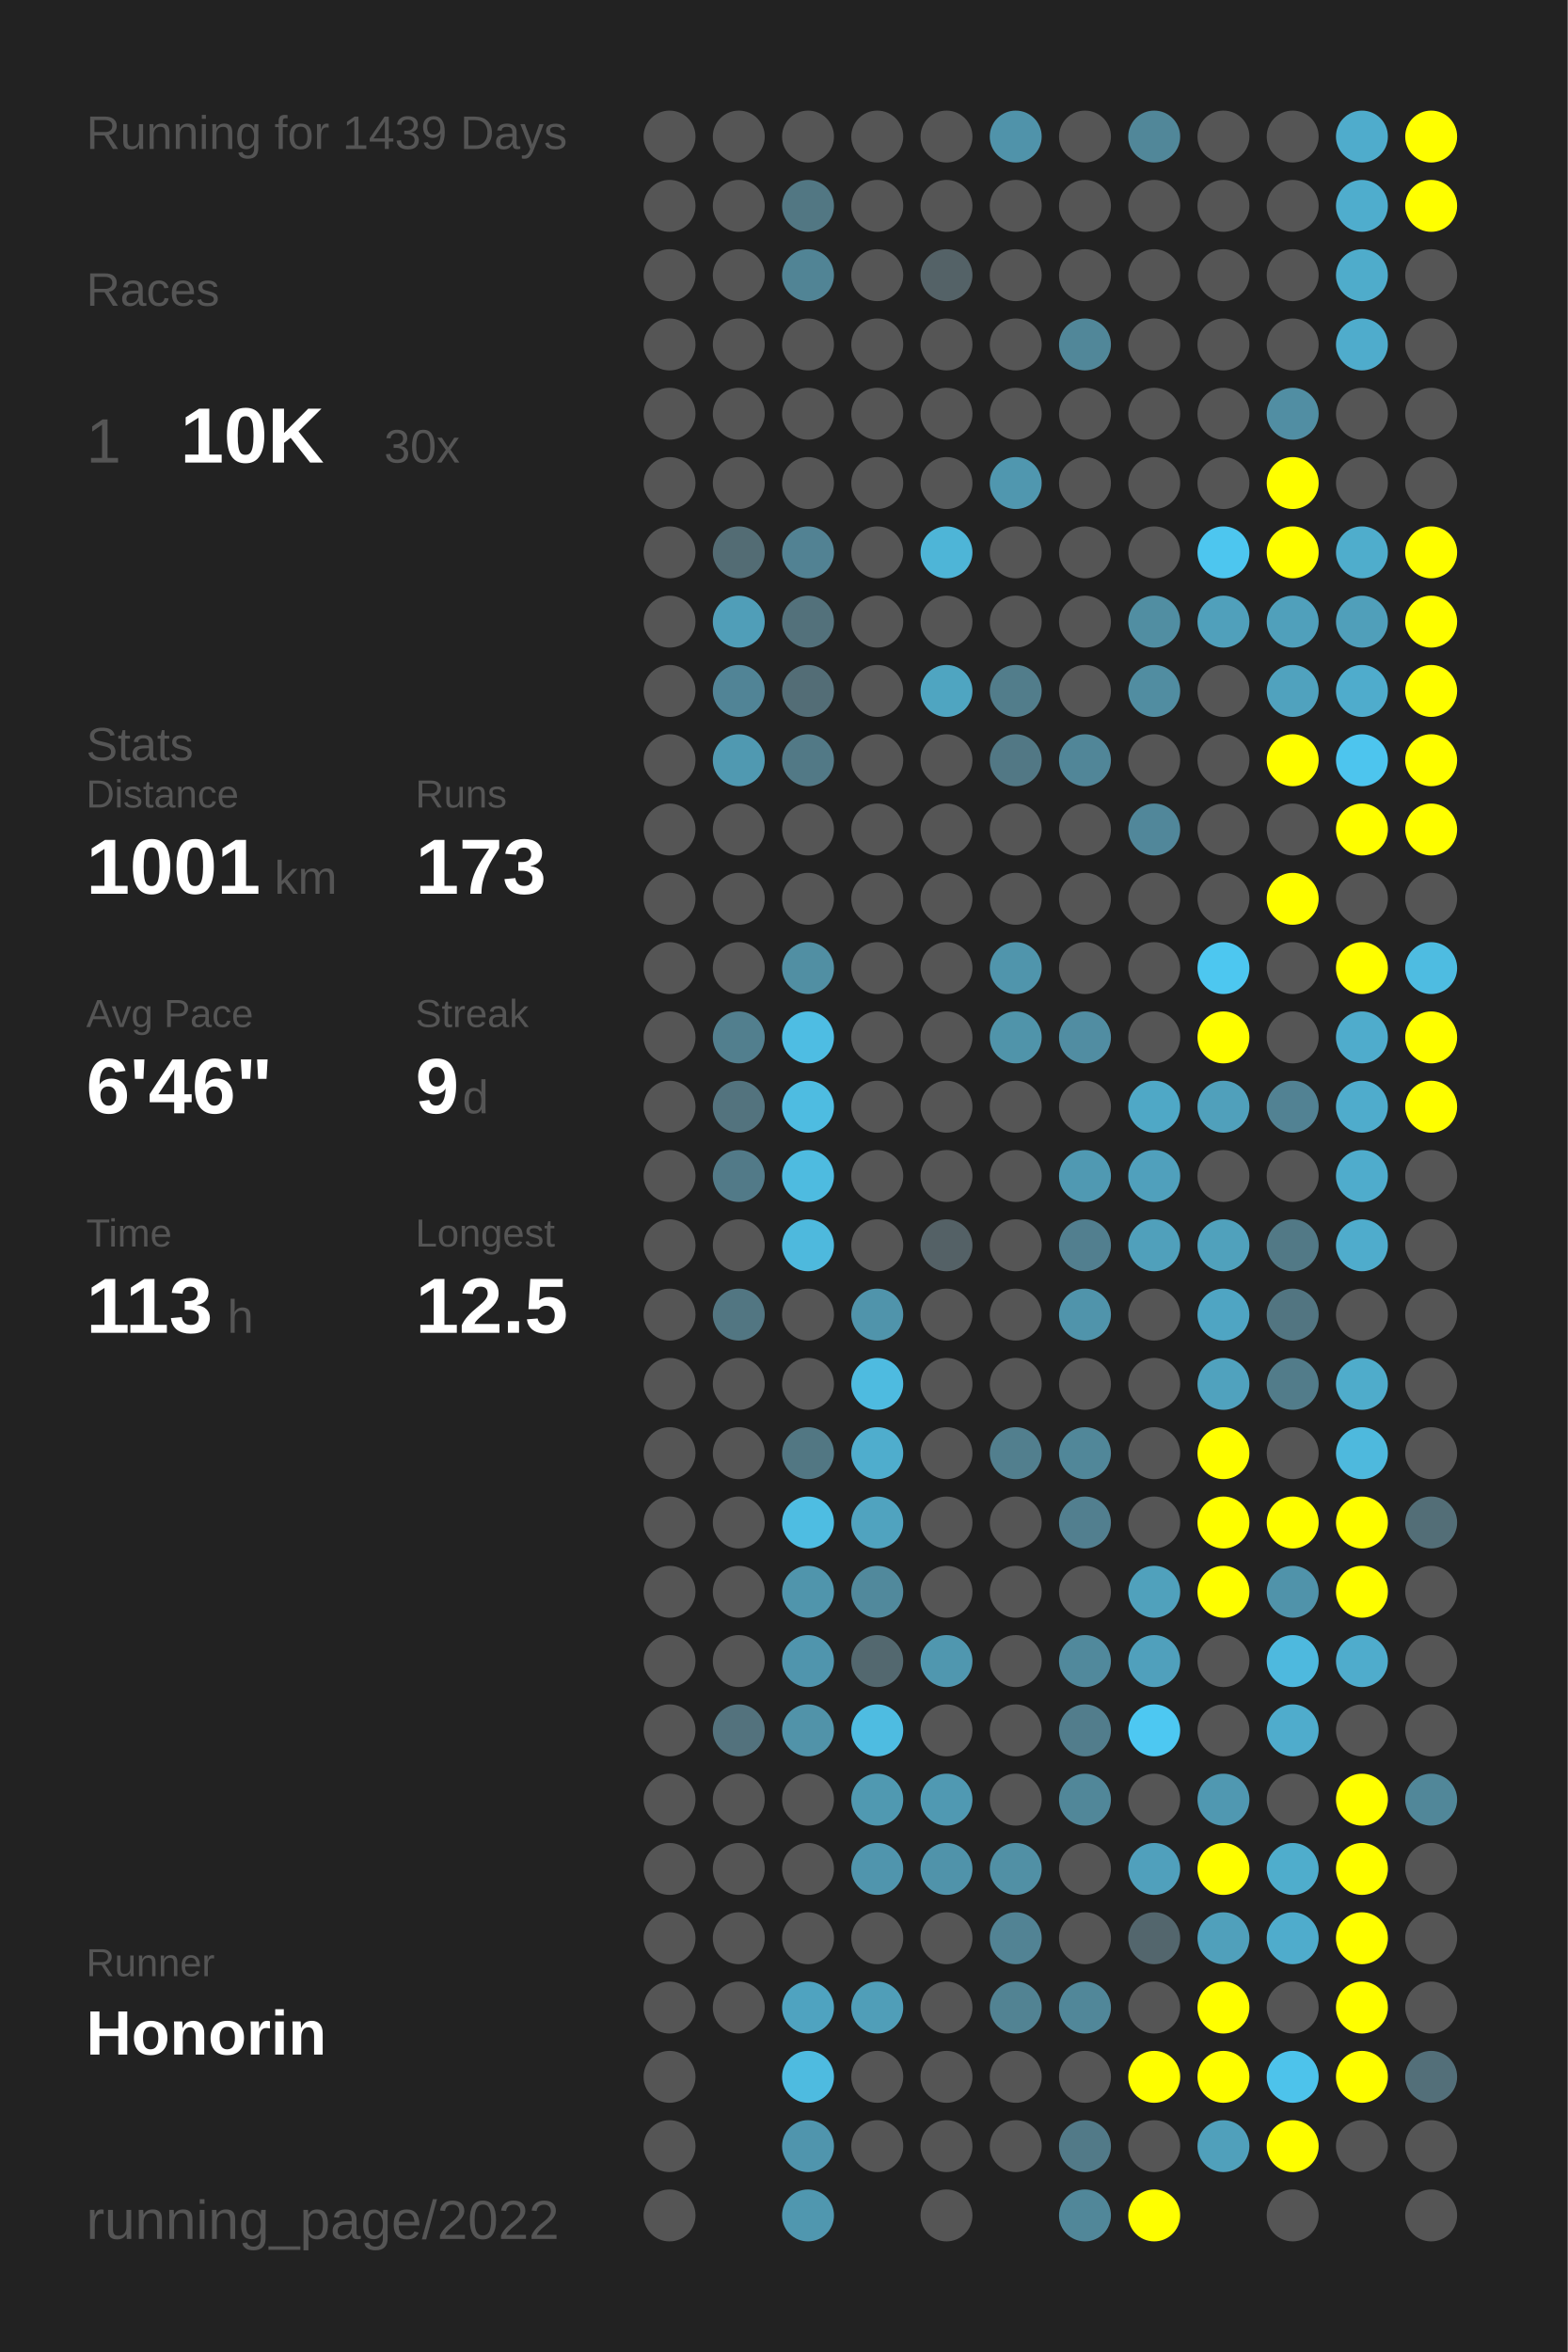
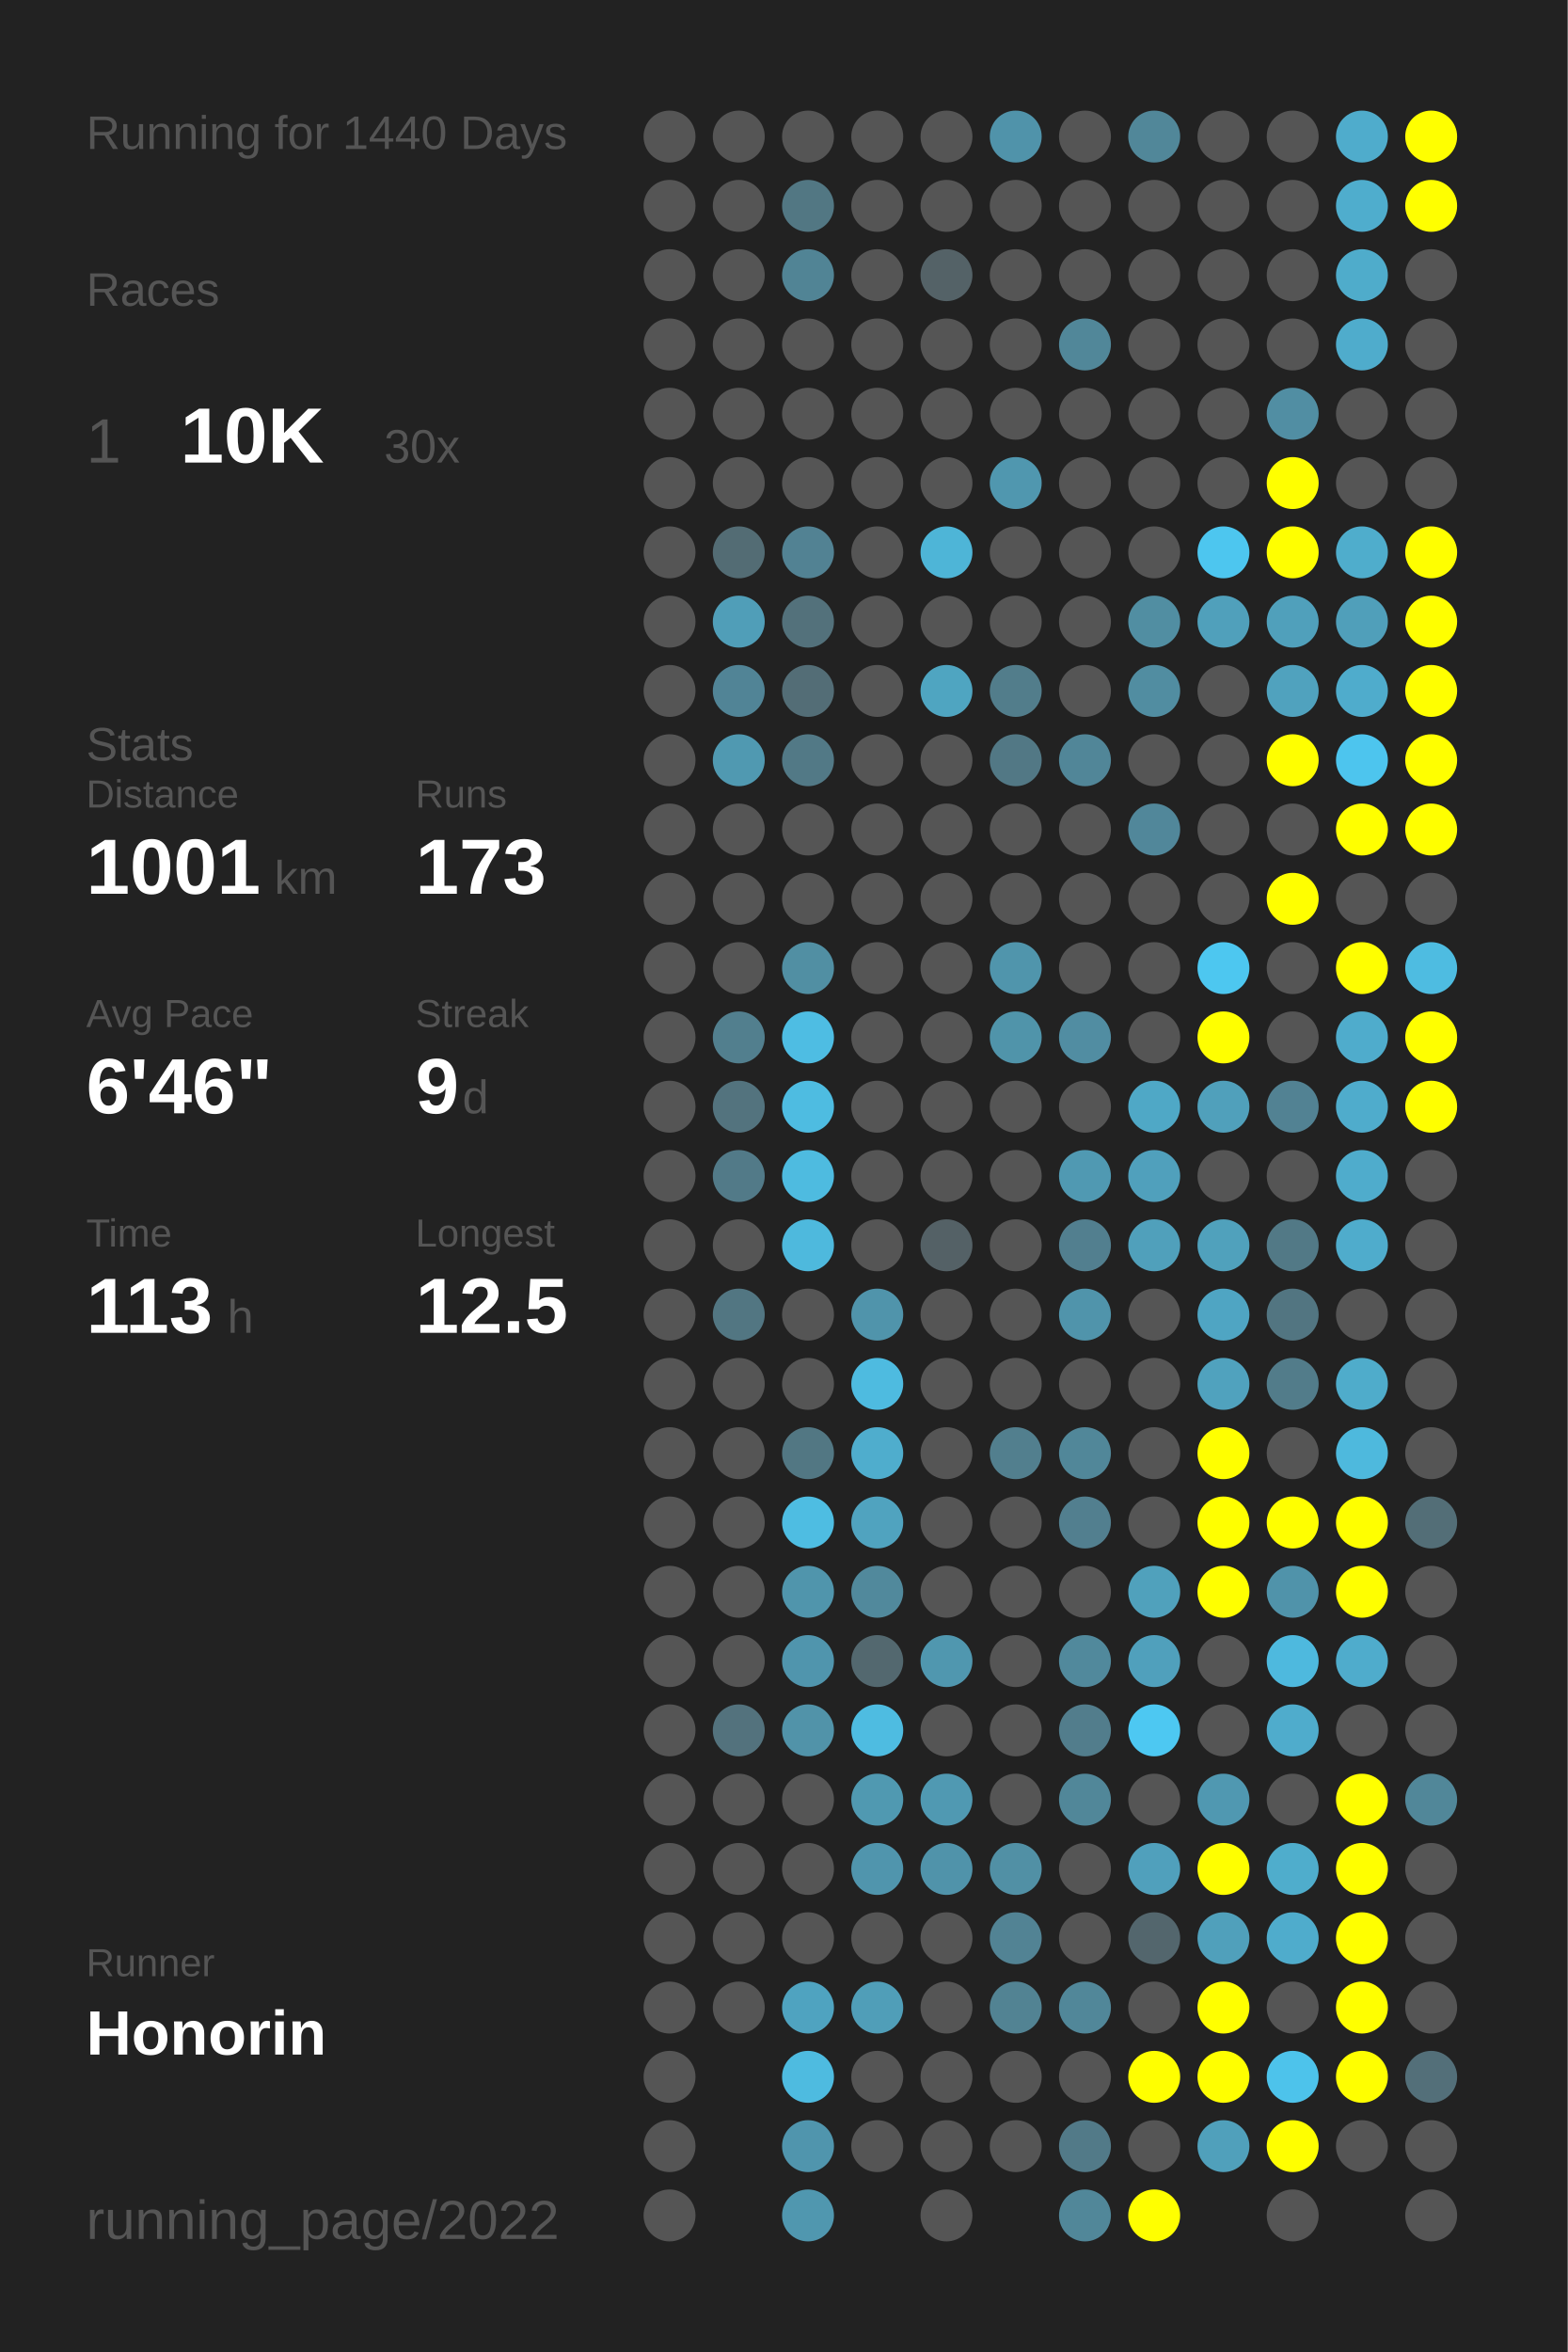
<svg xmlns="http://www.w3.org/2000/svg" baseProfile="full" height="300mm" version="1.1" viewBox="0,0,200,300" width="200mm">
  <defs />
  <rect fill="#222222" height="300" width="200" x="0" y="0" />
-   <text fill="#555555" style="font-size:6px; font-family:Arial;" x="11" y="19">Running for 1439 Days</text>
+   <text fill="#555555" style="font-size:6px; font-family:Arial;" x="11" y="19">Running for 1440 Days</text>
  <text fill="#555555" style="font-size:6px; font-family:Arial;" x="11" y="39">Races</text>
  <text fill="#555555" style="font-size:8px; font-family:Arial;" x="11" y="59">1</text>
  <text fill="#FFFFFF" style="font-size:10px; font-family:Arial; font-weight:bold;" x="23" y="59">10K</text>
  <text fill="#555555" style="font-size:6px; font-family:Arial;" x="49" y="59">30x</text>
  <text fill="#555555" style="font-size:6px; font-family:Arial;" x="11" y="97">Stats</text>
  <text fill="#555555" style="font-size:5px; font-family:Arial;" x="11" y="103">Distance</text>
  <text fill="#FFFFFF" style="font-size:10px; font-family:Arial; font-weight:bold;" x="11" y="114">1001</text>
  <text fill="#555555" style="font-size:6px; font-family:Arial;" x="35" y="114">km</text>
  <text fill="#555555" style="font-size:5px; font-family:Arial;" x="53" y="103">Runs</text>
  <text fill="#FFFFFF" style="font-size:10px; font-family:Arial; font-weight:bold;" x="53" y="114">173</text>
  <text fill="#555555" style="font-size:5px; font-family:Arial;" x="11" y="131">Avg Pace</text>
  <text fill="#FFFFFF" style="font-size:10px; font-family:Arial; font-weight:bold;" x="11" y="142">6'46"</text>
  <text fill="#555555" style="font-size:5px; font-family:Arial;" x="53" y="131">Streak</text>
  <text fill="#FFFFFF" style="font-size:10px; font-family:Arial; font-weight:bold;" x="53" y="142">9</text>
  <text fill="#555555" style="font-size:6px; font-family:Arial;" x="59" y="142">d</text>
  <text fill="#555555" style="font-size:5px; font-family:Arial;" x="11" y="159">Time</text>
  <text fill="#FFFFFF" style="font-size:10px; font-family:Arial; font-weight:bold;" x="11" y="170">113</text>
  <text fill="#555555" style="font-size:6px; font-family:Arial;" x="29" y="170">h</text>
  <text fill="#555555" style="font-size:5px; font-family:Arial;" x="53" y="159">Longest</text>
  <text fill="#FFFFFF" style="font-size:10px; font-family:Arial; font-weight:bold;" x="53" y="170">12.5</text>
  <text fill="#555555" style="font-size:5px; font-family:Arial;" x="11" y="252.065">Runner</text>
  <text fill="#FFFFFF" style="font-size:8px; font-family:Arial; font-weight:bold;" x="11" y="262.065">Honorin</text>
  <text fill="#555555" style="font-size:7px; font-family:Arial;" x="11" y="285.581">running_page/2022</text>
  <circle cx="85.417" cy="17.419" fill="#555555" r="3.312" />
  <circle cx="85.417" cy="26.258" fill="#555555" r="3.312" />
  <circle cx="85.417" cy="35.097" fill="#555555" r="3.312" />
  <circle cx="85.417" cy="43.935" fill="#555555" r="3.312" />
  <circle cx="85.417" cy="52.774" fill="#555555" r="3.312" />
  <circle cx="85.417" cy="61.613" fill="#555555" r="3.312" />
  <circle cx="85.417" cy="70.452" fill="#555555" r="3.312" />
  <circle cx="85.417" cy="79.29" fill="#555555" r="3.312" />
  <circle cx="85.417" cy="88.129" fill="#555555" r="3.312" />
  <circle cx="85.417" cy="96.968" fill="#555555" r="3.312" />
  <circle cx="85.417" cy="105.806" fill="#555555" r="3.312" />
  <circle cx="85.417" cy="114.645" fill="#555555" r="3.312" />
  <circle cx="85.417" cy="123.484" fill="#555555" r="3.312" />
  <circle cx="85.417" cy="132.323" fill="#555555" r="3.312" />
  <circle cx="85.417" cy="141.161" fill="#555555" r="3.312" />
  <circle cx="85.417" cy="150" fill="#555555" r="3.312" />
  <circle cx="85.417" cy="158.839" fill="#555555" r="3.312" />
  <circle cx="85.417" cy="167.677" fill="#555555" r="3.312" />
  <circle cx="85.417" cy="176.516" fill="#555555" r="3.312" />
  <circle cx="85.417" cy="185.355" fill="#555555" r="3.312" />
  <circle cx="85.417" cy="194.194" fill="#555555" r="3.312" />
  <circle cx="85.417" cy="203.032" fill="#555555" r="3.312" />
  <circle cx="85.417" cy="211.871" fill="#555555" r="3.312" />
  <circle cx="85.417" cy="220.71" fill="#555555" r="3.312" />
  <circle cx="85.417" cy="229.548" fill="#555555" r="3.312" />
  <circle cx="85.417" cy="238.387" fill="#555555" r="3.312" />
  <circle cx="85.417" cy="247.226" fill="#555555" r="3.312" />
  <circle cx="85.417" cy="256.065" fill="#555555" r="3.312" />
  <circle cx="85.417" cy="264.903" fill="#555555" r="3.312" />
  <circle cx="85.417" cy="273.742" fill="#555555" r="3.312" />
  <circle cx="85.417" cy="282.581" fill="#555555" r="3.312" />
  <circle cx="94.25" cy="17.419" fill="#555555" r="3.312" />
  <circle cx="94.25" cy="26.258" fill="#555555" r="3.312" />
  <circle cx="94.25" cy="35.097" fill="#555555" r="3.312" />
  <circle cx="94.25" cy="43.935" fill="#555555" r="3.312" />
  <circle cx="94.25" cy="52.774" fill="#555555" r="3.312" />
  <circle cx="94.25" cy="61.613" fill="#555555" r="3.312" />
  <circle cx="94.25" cy="70.452" fill="#536c74" r="3.312" />
  <circle cx="94.25" cy="79.29" fill="#509eb8" r="3.312" />
  <circle cx="94.25" cy="88.129" fill="#518496" r="3.312" />
  <circle cx="94.25" cy="96.968" fill="#5099b1" r="3.312" />
  <circle cx="94.25" cy="105.806" fill="#555555" r="3.312" />
  <circle cx="94.25" cy="114.645" fill="#555555" r="3.312" />
  <circle cx="94.25" cy="123.484" fill="#555555" r="3.312" />
  <circle cx="94.25" cy="132.323" fill="#527f8e" r="3.312" />
  <circle cx="94.25" cy="141.161" fill="#53737e" r="3.312" />
  <circle cx="94.25" cy="150" fill="#527a88" r="3.312" />
  <circle cx="94.25" cy="158.839" fill="#555555" r="3.312" />
  <circle cx="94.25" cy="167.677" fill="#527682" r="3.312" />
  <circle cx="94.25" cy="176.516" fill="#555555" r="3.312" />
  <circle cx="94.25" cy="185.355" fill="#555555" r="3.312" />
  <circle cx="94.25" cy="194.194" fill="#555555" r="3.312" />
  <circle cx="94.25" cy="203.032" fill="#555555" r="3.312" />
  <circle cx="94.25" cy="211.871" fill="#555555" r="3.312" />
  <circle cx="94.25" cy="220.71" fill="#53727d" r="3.312" />
  <circle cx="94.25" cy="229.548" fill="#555555" r="3.312" />
  <circle cx="94.25" cy="238.387" fill="#555555" r="3.312" />
  <circle cx="94.25" cy="247.226" fill="#555555" r="3.312" />
  <circle cx="94.25" cy="256.065" fill="#555555" r="3.312" />
  <circle cx="103.083" cy="17.419" fill="#555555" r="3.312" />
  <circle cx="103.083" cy="26.258" fill="#527783" r="3.312" />
  <circle cx="103.083" cy="35.097" fill="#518495" r="3.312" />
  <circle cx="103.083" cy="43.935" fill="#555555" r="3.312" />
  <circle cx="103.083" cy="52.774" fill="#555555" r="3.312" />
  <circle cx="103.083" cy="61.613" fill="#555555" r="3.312" />
  <circle cx="103.083" cy="70.452" fill="#528293" r="3.312" />
  <circle cx="103.083" cy="79.29" fill="#53717b" r="3.312" />
  <circle cx="103.083" cy="88.129" fill="#536d76" r="3.312" />
  <circle cx="103.083" cy="96.968" fill="#527986" r="3.312" />
  <circle cx="103.083" cy="105.806" fill="#555555" r="3.312" />
  <circle cx="103.083" cy="114.645" fill="#555555" r="3.312" />
  <circle cx="103.083" cy="123.484" fill="#518fa3" r="3.312" />
  <circle cx="103.083" cy="132.323" fill="#4ebde3" r="3.312" />
  <circle cx="103.083" cy="141.161" fill="#4ebce1" r="3.312" />
  <circle cx="103.083" cy="150" fill="#4ebbe0" r="3.312" />
  <circle cx="103.083" cy="158.839" fill="#4eb9dd" r="3.312" />
  <circle cx="103.083" cy="167.677" fill="#555555" r="3.312" />
  <circle cx="103.083" cy="176.516" fill="#555555" r="3.312" />
  <circle cx="103.083" cy="185.355" fill="#527783" r="3.312" />
  <circle cx="103.083" cy="194.194" fill="#4ebde2" r="3.312" />
  <circle cx="103.083" cy="203.032" fill="#5095ac" r="3.312" />
  <circle cx="103.083" cy="211.871" fill="#5095ad" r="3.312" />
  <circle cx="103.083" cy="220.71" fill="#5193a9" r="3.312" />
  <circle cx="103.083" cy="229.548" fill="#555555" r="3.312" />
  <circle cx="103.083" cy="238.387" fill="#555555" r="3.312" />
  <circle cx="103.083" cy="247.226" fill="#555555" r="3.312" />
  <circle cx="103.083" cy="256.065" fill="#4fa3c0" r="3.312" />
  <circle cx="103.083" cy="264.903" fill="#4ebbe0" r="3.312" />
  <circle cx="103.083" cy="273.742" fill="#5095ad" r="3.312" />
  <circle cx="103.083" cy="282.581" fill="#5097af" r="3.312" />
  <circle cx="111.917" cy="17.419" fill="#555555" r="3.312" />
  <circle cx="111.917" cy="26.258" fill="#555555" r="3.312" />
  <circle cx="111.917" cy="35.097" fill="#555555" r="3.312" />
  <circle cx="111.917" cy="43.935" fill="#555555" r="3.312" />
  <circle cx="111.917" cy="52.774" fill="#555555" r="3.312" />
  <circle cx="111.917" cy="61.613" fill="#555555" r="3.312" />
  <circle cx="111.917" cy="70.452" fill="#555555" r="3.312" />
  <circle cx="111.917" cy="79.29" fill="#555555" r="3.312" />
  <circle cx="111.917" cy="88.129" fill="#555555" r="3.312" />
  <circle cx="111.917" cy="96.968" fill="#555555" r="3.312" />
  <circle cx="111.917" cy="105.806" fill="#555555" r="3.312" />
  <circle cx="111.917" cy="114.645" fill="#555555" r="3.312" />
  <circle cx="111.917" cy="123.484" fill="#555555" r="3.312" />
  <circle cx="111.917" cy="132.323" fill="#555555" r="3.312" />
  <circle cx="111.917" cy="141.161" fill="#555555" r="3.312" />
  <circle cx="111.917" cy="150" fill="#555555" r="3.312" />
  <circle cx="111.917" cy="158.839" fill="#555555" r="3.312" />
  <circle cx="111.917" cy="167.677" fill="#5094ab" r="3.312" />
  <circle cx="111.917" cy="176.516" fill="#4ebbe0" r="3.312" />
  <circle cx="111.917" cy="185.355" fill="#4fadcd" r="3.312" />
  <circle cx="111.917" cy="194.194" fill="#50a3bf" r="3.312" />
  <circle cx="111.917" cy="203.032" fill="#51899c" r="3.312" />
  <circle cx="111.917" cy="211.871" fill="#53686f" r="3.312" />
  <circle cx="111.917" cy="220.71" fill="#4ebce1" r="3.312" />
  <circle cx="111.917" cy="229.548" fill="#5099b1" r="3.312" />
  <circle cx="111.917" cy="238.387" fill="#5095ad" r="3.312" />
  <circle cx="111.917" cy="247.226" fill="#555555" r="3.312" />
  <circle cx="111.917" cy="256.065" fill="#509eb8" r="3.312" />
  <circle cx="111.917" cy="264.903" fill="#555555" r="3.312" />
  <circle cx="111.917" cy="273.742" fill="#555555" r="3.312" />
  <circle cx="120.75" cy="17.419" fill="#555555" r="3.312" />
  <circle cx="120.75" cy="26.258" fill="#555555" r="3.312" />
  <circle cx="120.75" cy="35.097" fill="#546267" r="3.312" />
  <circle cx="120.75" cy="43.935" fill="#555555" r="3.312" />
  <circle cx="120.75" cy="52.774" fill="#555555" r="3.312" />
  <circle cx="120.75" cy="61.613" fill="#555555" r="3.312" />
  <circle cx="120.75" cy="70.452" fill="#4eb5d7" r="3.312" />
  <circle cx="120.75" cy="79.29" fill="#555555" r="3.312" />
  <circle cx="120.75" cy="88.129" fill="#4fa5c1" r="3.312" />
  <circle cx="120.75" cy="96.968" fill="#555555" r="3.312" />
  <circle cx="120.75" cy="105.806" fill="#555555" r="3.312" />
  <circle cx="120.75" cy="114.645" fill="#555555" r="3.312" />
  <circle cx="120.75" cy="123.484" fill="#555555" r="3.312" />
  <circle cx="120.75" cy="132.323" fill="#555555" r="3.312" />
  <circle cx="120.75" cy="141.161" fill="#555555" r="3.312" />
  <circle cx="120.75" cy="150" fill="#555555" r="3.312" />
  <circle cx="120.75" cy="158.839" fill="#546166" r="3.312" />
  <circle cx="120.75" cy="167.677" fill="#555555" r="3.312" />
  <circle cx="120.75" cy="176.516" fill="#555555" r="3.312" />
  <circle cx="120.75" cy="185.355" fill="#555555" r="3.312" />
  <circle cx="120.75" cy="194.194" fill="#555555" r="3.312" />
  <circle cx="120.75" cy="203.032" fill="#555555" r="3.312" />
  <circle cx="120.75" cy="211.871" fill="#5097af" r="3.312" />
  <circle cx="120.75" cy="220.71" fill="#555555" r="3.312" />
  <circle cx="120.75" cy="229.548" fill="#5099b2" r="3.312" />
  <circle cx="120.75" cy="238.387" fill="#5093aa" r="3.312" />
  <circle cx="120.75" cy="247.226" fill="#555555" r="3.312" />
  <circle cx="120.75" cy="256.065" fill="#555555" r="3.312" />
  <circle cx="120.75" cy="264.903" fill="#555555" r="3.312" />
  <circle cx="120.75" cy="273.742" fill="#555555" r="3.312" />
  <circle cx="120.75" cy="282.581" fill="#555555" r="3.312" />
  <circle cx="129.583" cy="17.419" fill="#5093aa" r="3.312" />
  <circle cx="129.583" cy="26.258" fill="#555555" r="3.312" />
  <circle cx="129.583" cy="35.097" fill="#555555" r="3.312" />
  <circle cx="129.583" cy="43.935" fill="#555555" r="3.312" />
  <circle cx="129.583" cy="52.774" fill="#555555" r="3.312" />
  <circle cx="129.583" cy="61.613" fill="#5097af" r="3.312" />
  <circle cx="129.583" cy="70.452" fill="#555555" r="3.312" />
  <circle cx="129.583" cy="79.29" fill="#555555" r="3.312" />
  <circle cx="129.583" cy="88.129" fill="#527d8b" r="3.312" />
  <circle cx="129.583" cy="96.968" fill="#527885" r="3.312" />
  <circle cx="129.583" cy="105.806" fill="#555555" r="3.312" />
  <circle cx="129.583" cy="114.645" fill="#555555" r="3.312" />
  <circle cx="129.583" cy="123.484" fill="#5095ac" r="3.312" />
  <circle cx="129.583" cy="132.323" fill="#5094aa" r="3.312" />
  <circle cx="129.583" cy="141.161" fill="#555555" r="3.312" />
  <circle cx="129.583" cy="150" fill="#555555" r="3.312" />
  <circle cx="129.583" cy="158.839" fill="#555555" r="3.312" />
  <circle cx="129.583" cy="167.677" fill="#555555" r="3.312" />
  <circle cx="129.583" cy="176.516" fill="#555555" r="3.312" />
  <circle cx="129.583" cy="185.355" fill="#527f8e" r="3.312" />
  <circle cx="129.583" cy="194.194" fill="#555555" r="3.312" />
  <circle cx="129.583" cy="203.032" fill="#555555" r="3.312" />
  <circle cx="129.583" cy="211.871" fill="#555555" r="3.312" />
  <circle cx="129.583" cy="220.71" fill="#555555" r="3.312" />
  <circle cx="129.583" cy="229.548" fill="#555555" r="3.312" />
  <circle cx="129.583" cy="238.387" fill="#5190a5" r="3.312" />
  <circle cx="129.583" cy="247.226" fill="#528394" r="3.312" />
  <circle cx="129.583" cy="256.065" fill="#528393" r="3.312" />
  <circle cx="129.583" cy="264.903" fill="#555555" r="3.312" />
  <circle cx="129.583" cy="273.742" fill="#555555" r="3.312" />
  <circle cx="138.417" cy="17.419" fill="#555555" r="3.312" />
  <circle cx="138.417" cy="26.258" fill="#555555" r="3.312" />
  <circle cx="138.417" cy="35.097" fill="#555555" r="3.312" />
  <circle cx="138.417" cy="43.935" fill="#518799" r="3.312" />
  <circle cx="138.417" cy="52.774" fill="#555555" r="3.312" />
  <circle cx="138.417" cy="61.613" fill="#555555" r="3.312" />
  <circle cx="138.417" cy="70.452" fill="#555555" r="3.312" />
  <circle cx="138.417" cy="79.29" fill="#555555" r="3.312" />
  <circle cx="138.417" cy="88.129" fill="#555555" r="3.312" />
  <circle cx="138.417" cy="96.968" fill="#518698" r="3.312" />
  <circle cx="138.417" cy="105.806" fill="#555555" r="3.312" />
  <circle cx="138.417" cy="114.645" fill="#555555" r="3.312" />
  <circle cx="138.417" cy="123.484" fill="#555555" r="3.312" />
  <circle cx="138.417" cy="132.323" fill="#518da2" r="3.312" />
  <circle cx="138.417" cy="141.161" fill="#555555" r="3.312" />
  <circle cx="138.417" cy="150" fill="#5099b2" r="3.312" />
  <circle cx="138.417" cy="158.839" fill="#527f8f" r="3.312" />
  <circle cx="138.417" cy="167.677" fill="#5094ab" r="3.312" />
  <circle cx="138.417" cy="176.516" fill="#555555" r="3.312" />
  <circle cx="138.417" cy="185.355" fill="#518799" r="3.312" />
  <circle cx="138.417" cy="194.194" fill="#527f8f" r="3.312" />
  <circle cx="138.417" cy="203.032" fill="#555555" r="3.312" />
  <circle cx="138.417" cy="211.871" fill="#51899c" r="3.312" />
  <circle cx="138.417" cy="220.71" fill="#527d8c" r="3.312" />
  <circle cx="138.417" cy="229.548" fill="#518799" r="3.312" />
  <circle cx="138.417" cy="238.387" fill="#555555" r="3.312" />
  <circle cx="138.417" cy="247.226" fill="#555555" r="3.312" />
  <circle cx="138.417" cy="256.065" fill="#518799" r="3.312" />
  <circle cx="138.417" cy="264.903" fill="#555555" r="3.312" />
  <circle cx="138.417" cy="273.742" fill="#527a88" r="3.312" />
  <circle cx="138.417" cy="282.581" fill="#518799" r="3.312" />
  <circle cx="147.25" cy="17.419" fill="#518799" r="3.312" />
  <circle cx="147.25" cy="26.258" fill="#555555" r="3.312" />
  <circle cx="147.25" cy="35.097" fill="#555555" r="3.312" />
  <circle cx="147.25" cy="43.935" fill="#555555" r="3.312" />
  <circle cx="147.25" cy="52.774" fill="#555555" r="3.312" />
  <circle cx="147.25" cy="61.613" fill="#555555" r="3.312" />
  <circle cx="147.25" cy="70.452" fill="#555555" r="3.312" />
  <circle cx="147.25" cy="79.29" fill="#518ea2" r="3.312" />
  <circle cx="147.25" cy="88.129" fill="#518da1" r="3.312" />
  <circle cx="147.25" cy="96.968" fill="#555555" r="3.312" />
  <circle cx="147.25" cy="105.806" fill="#51879a" r="3.312" />
  <circle cx="147.25" cy="114.645" fill="#555555" r="3.312" />
  <circle cx="147.25" cy="123.484" fill="#555555" r="3.312" />
  <circle cx="147.25" cy="132.323" fill="#555555" r="3.312" />
  <circle cx="147.25" cy="141.161" fill="#4fa8c6" r="3.312" />
  <circle cx="147.25" cy="150" fill="#50a0bc" r="3.312" />
  <circle cx="147.25" cy="158.839" fill="#50a0bb" r="3.312" />
  <circle cx="147.25" cy="167.677" fill="#555555" r="3.312" />
  <circle cx="147.25" cy="176.516" fill="#555555" r="3.312" />
  <circle cx="147.25" cy="185.355" fill="#555555" r="3.312" />
  <circle cx="147.25" cy="194.194" fill="#555555" r="3.312" />
  <circle cx="147.25" cy="203.032" fill="#50a1bc" r="3.312" />
  <circle cx="147.25" cy="211.871" fill="#50a0bc" r="3.312" />
  <circle cx="147.25" cy="220.71" fill="#4dc8f2" r="3.312" />
  <circle cx="147.25" cy="229.548" fill="#555555" r="3.312" />
  <circle cx="147.25" cy="238.387" fill="#50a0bc" r="3.312" />
  <circle cx="147.25" cy="247.226" fill="#53666d" r="3.312" />
  <circle cx="147.25" cy="256.065" fill="#555555" r="3.312" />
  <circle cx="147.25" cy="264.903" fill="#FFFF00" r="3.312" />
  <circle cx="147.25" cy="273.742" fill="#555555" r="3.312" />
  <circle cx="147.25" cy="282.581" fill="#FFFF00" r="3.312" />
  <circle cx="156.083" cy="17.419" fill="#555555" r="3.312" />
  <circle cx="156.083" cy="26.258" fill="#555555" r="3.312" />
  <circle cx="156.083" cy="35.097" fill="#555555" r="3.312" />
  <circle cx="156.083" cy="43.935" fill="#555555" r="3.312" />
  <circle cx="156.083" cy="52.774" fill="#555555" r="3.312" />
  <circle cx="156.083" cy="61.613" fill="#555555" r="3.312" />
  <circle cx="156.083" cy="70.452" fill="#4dc6ef" r="3.312" />
  <circle cx="156.083" cy="79.29" fill="#50a0bb" r="3.312" />
  <circle cx="156.083" cy="88.129" fill="#555555" r="3.312" />
  <circle cx="156.083" cy="96.968" fill="#555555" r="3.312" />
  <circle cx="156.083" cy="105.806" fill="#555555" r="3.312" />
  <circle cx="156.083" cy="114.645" fill="#555555" r="3.312" />
  <circle cx="156.083" cy="123.484" fill="#4dc7f0" r="3.312" />
  <circle cx="156.083" cy="132.323" fill="#FFFF00" r="3.312" />
  <circle cx="156.083" cy="141.161" fill="#50a0bb" r="3.312" />
  <circle cx="156.083" cy="150" fill="#555555" r="3.312" />
  <circle cx="156.083" cy="158.839" fill="#50a1bc" r="3.312" />
  <circle cx="156.083" cy="167.677" fill="#4fa5c3" r="3.312" />
  <circle cx="156.083" cy="176.516" fill="#50a2be" r="3.312" />
  <circle cx="156.083" cy="185.355" fill="#FFFF00" r="3.312" />
  <circle cx="156.083" cy="194.194" fill="#FFFF00" r="3.312" />
  <circle cx="156.083" cy="203.032" fill="#FFFF00" r="3.312" />
  <circle cx="156.083" cy="211.871" fill="#555555" r="3.312" />
  <circle cx="156.083" cy="220.71" fill="#555555" r="3.312" />
  <circle cx="156.083" cy="229.548" fill="#5098b1" r="3.312" />
  <circle cx="156.083" cy="238.387" fill="#FFFF00" r="3.312" />
  <circle cx="156.083" cy="247.226" fill="#50a0bb" r="3.312" />
  <circle cx="156.083" cy="256.065" fill="#FFFF00" r="3.312" />
  <circle cx="156.083" cy="264.903" fill="#FFFF00" r="3.312" />
  <circle cx="156.083" cy="273.742" fill="#50a0bb" r="3.312" />
  <circle cx="164.917" cy="17.419" fill="#555555" r="3.312" />
  <circle cx="164.917" cy="26.258" fill="#555555" r="3.312" />
  <circle cx="164.917" cy="35.097" fill="#555555" r="3.312" />
  <circle cx="164.917" cy="43.935" fill="#555555" r="3.312" />
  <circle cx="164.917" cy="52.774" fill="#518ea3" r="3.312" />
  <circle cx="164.917" cy="61.613" fill="#FFFF00" r="3.312" />
  <circle cx="164.917" cy="70.452" fill="#FFFF00" r="3.312" />
  <circle cx="164.917" cy="79.29" fill="#50a0bb" r="3.312" />
  <circle cx="164.917" cy="88.129" fill="#50a2be" r="3.312" />
  <circle cx="164.917" cy="96.968" fill="#FFFF00" r="3.312" />
  <circle cx="164.917" cy="105.806" fill="#555555" r="3.312" />
  <circle cx="164.917" cy="114.645" fill="#FFFF00" r="3.312" />
  <circle cx="164.917" cy="123.484" fill="#555555" r="3.312" />
  <circle cx="164.917" cy="132.323" fill="#555555" r="3.312" />
  <circle cx="164.917" cy="141.161" fill="#528293" r="3.312" />
  <circle cx="164.917" cy="150" fill="#555555" r="3.312" />
  <circle cx="164.917" cy="158.839" fill="#527986" r="3.312" />
  <circle cx="164.917" cy="167.677" fill="#527581" r="3.312" />
  <circle cx="164.917" cy="176.516" fill="#527c8a" r="3.312" />
  <circle cx="164.917" cy="185.355" fill="#555555" r="3.312" />
  <circle cx="164.917" cy="194.194" fill="#FFFF00" r="3.312" />
  <circle cx="164.917" cy="203.032" fill="#5093aa" r="3.312" />
  <circle cx="164.917" cy="211.871" fill="#4eb9de" r="3.312" />
  <circle cx="164.917" cy="220.71" fill="#4faccc" r="3.312" />
  <circle cx="164.917" cy="229.548" fill="#555555" r="3.312" />
  <circle cx="164.917" cy="238.387" fill="#4fadcc" r="3.312" />
  <circle cx="164.917" cy="247.226" fill="#4faccc" r="3.312" />
  <circle cx="164.917" cy="256.065" fill="#555555" r="3.312" />
  <circle cx="164.917" cy="264.903" fill="#4dc3eb" r="3.312" />
  <circle cx="164.917" cy="273.742" fill="#FFFF00" r="3.312" />
  <circle cx="164.917" cy="282.581" fill="#555555" r="3.312" />
  <circle cx="173.75" cy="17.419" fill="#4faccc" r="3.312" />
  <circle cx="173.75" cy="26.258" fill="#4fadcd" r="3.312" />
  <circle cx="173.75" cy="35.097" fill="#4faccb" r="3.312" />
  <circle cx="173.75" cy="43.935" fill="#4faccc" r="3.312" />
  <circle cx="173.75" cy="52.774" fill="#555555" r="3.312" />
  <circle cx="173.75" cy="61.613" fill="#555555" r="3.312" />
  <circle cx="173.75" cy="70.452" fill="#4fadcc" r="3.312" />
  <circle cx="173.75" cy="79.29" fill="#509fba" r="3.312" />
  <circle cx="173.75" cy="88.129" fill="#4faccc" r="3.312" />
  <circle cx="173.75" cy="96.968" fill="#4dc5ee" r="3.312" />
  <circle cx="173.75" cy="105.806" fill="#FFFF00" r="3.312" />
  <circle cx="173.75" cy="114.645" fill="#555555" r="3.312" />
  <circle cx="173.75" cy="123.484" fill="#FFFF00" r="3.312" />
  <circle cx="173.75" cy="132.323" fill="#4faccc" r="3.312" />
  <circle cx="173.75" cy="141.161" fill="#4faccc" r="3.312" />
  <circle cx="173.75" cy="150" fill="#4faccc" r="3.312" />
  <circle cx="173.75" cy="158.839" fill="#4faccc" r="3.312" />
  <circle cx="173.75" cy="167.677" fill="#555555" r="3.312" />
  <circle cx="173.75" cy="176.516" fill="#4faccb" r="3.312" />
  <circle cx="173.75" cy="185.355" fill="#4eb9dd" r="3.312" />
  <circle cx="173.75" cy="194.194" fill="#FFFF00" r="3.312" />
  <circle cx="173.75" cy="203.032" fill="#FFFF00" r="3.312" />
  <circle cx="173.75" cy="211.871" fill="#4faccc" r="3.312" />
  <circle cx="173.75" cy="220.71" fill="#555555" r="3.312" />
  <circle cx="173.75" cy="229.548" fill="#FFFF00" r="3.312" />
  <circle cx="173.75" cy="238.387" fill="#FFFF00" r="3.312" />
  <circle cx="173.75" cy="247.226" fill="#FFFF00" r="3.312" />
  <circle cx="173.75" cy="256.065" fill="#FFFF00" r="3.312" />
  <circle cx="173.75" cy="264.903" fill="#FFFF00" r="3.312" />
  <circle cx="173.75" cy="273.742" fill="#555555" r="3.312" />
  <circle cx="182.583" cy="17.419" fill="#FFFF00" r="3.312" />
  <circle cx="182.583" cy="26.258" fill="#FFFF00" r="3.312" />
  <circle cx="182.583" cy="35.097" fill="#555555" r="3.312" />
  <circle cx="182.583" cy="43.935" fill="#555555" r="3.312" />
  <circle cx="182.583" cy="52.774" fill="#555555" r="3.312" />
  <circle cx="182.583" cy="61.613" fill="#555555" r="3.312" />
  <circle cx="182.583" cy="70.452" fill="#FFFF00" r="3.312" />
  <circle cx="182.583" cy="79.29" fill="#FFFF00" r="3.312" />
  <circle cx="182.583" cy="88.129" fill="#FFFF00" r="3.312" />
  <circle cx="182.583" cy="96.968" fill="#FFFF00" r="3.312" />
  <circle cx="182.583" cy="105.806" fill="#FFFF00" r="3.312" />
  <circle cx="182.583" cy="114.645" fill="#555555" r="3.312" />
  <circle cx="182.583" cy="123.484" fill="#4ebce1" r="3.312" />
  <circle cx="182.583" cy="132.323" fill="#FFFF00" r="3.312" />
  <circle cx="182.583" cy="141.161" fill="#FFFF00" r="3.312" />
  <circle cx="182.583" cy="150" fill="#555555" r="3.312" />
  <circle cx="182.583" cy="158.839" fill="#555555" r="3.312" />
  <circle cx="182.583" cy="167.677" fill="#555555" r="3.312" />
  <circle cx="182.583" cy="176.516" fill="#555555" r="3.312" />
  <circle cx="182.583" cy="185.355" fill="#555555" r="3.312" />
  <circle cx="182.583" cy="194.194" fill="#536e77" r="3.312" />
  <circle cx="182.583" cy="203.032" fill="#555555" r="3.312" />
  <circle cx="182.583" cy="211.871" fill="#555555" r="3.312" />
  <circle cx="182.583" cy="220.71" fill="#555555" r="3.312" />
  <circle cx="182.583" cy="229.548" fill="#518799" r="3.312" />
  <circle cx="182.583" cy="238.387" fill="#555555" r="3.312" />
  <circle cx="182.583" cy="247.226" fill="#555555" r="3.312" />
  <circle cx="182.583" cy="256.065" fill="#555555" r="3.312" />
  <circle cx="182.583" cy="264.903" fill="#536f79" r="3.312" />
  <circle cx="182.583" cy="273.742" fill="#555555" r="3.312" />
  <circle cx="182.583" cy="282.581" fill="#555555" r="3.312" />
</svg>
